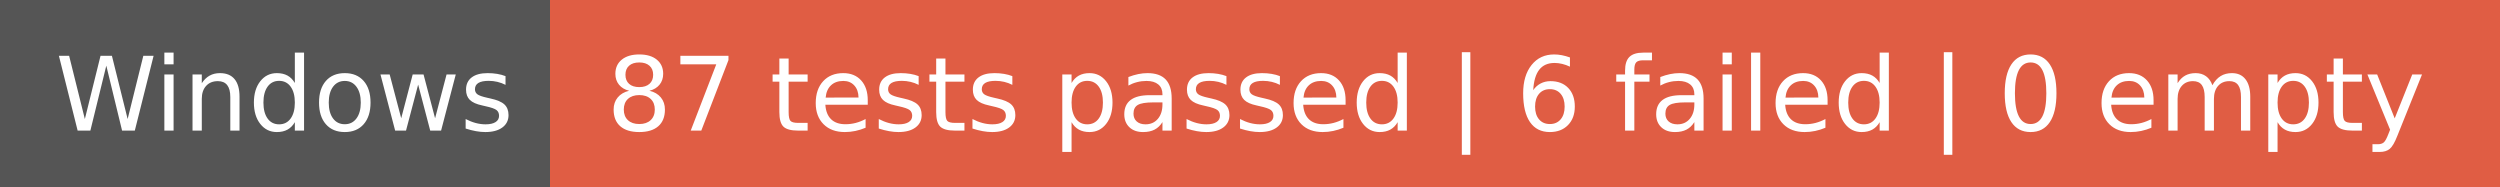
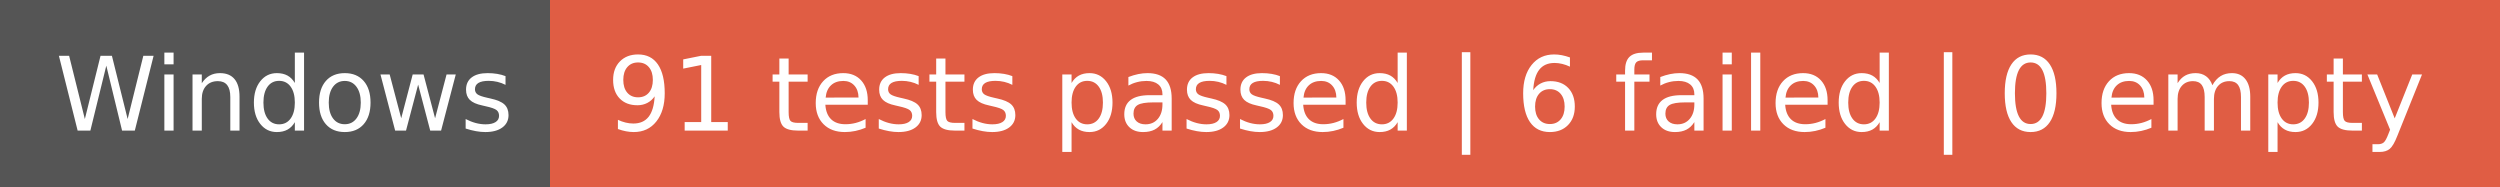
- <svg xmlns="http://www.w3.org/2000/svg" width="268" height="20" role="img" aria-label="Windows: 87 tests passed | 6 failed | 0 empty">
+ <svg xmlns="http://www.w3.org/2000/svg" width="268" height="20" role="img" aria-label="Windows: 91 tests passed | 6 failed | 0 empty">
  <g shape-rendering="crispEdges">
    <rect width="59" height="20" fill="#555" />
    <rect x="59" width="209" height="20" fill="#e05d44" />
  </g>
  <g fill="#fff" text-anchor="middle" font-family="Verdana,Geneva,DejaVu Sans,sans-serif" text-rendering="geometricPrecision" font-size="110">
    <text x="305" y="140" transform="scale(.1)" fill="#fff" textLength="490">Windows</text>
-     <text x="1625" y="140" transform="scale(.1)" fill="#fff" textLength="1990">87 tests passed | 6 failed | 0 empty</text>
+     <text x="1625" y="140" transform="scale(.1)" fill="#fff" textLength="1990">91 tests passed | 6 failed | 0 empty</text>
  </g>
</svg>
